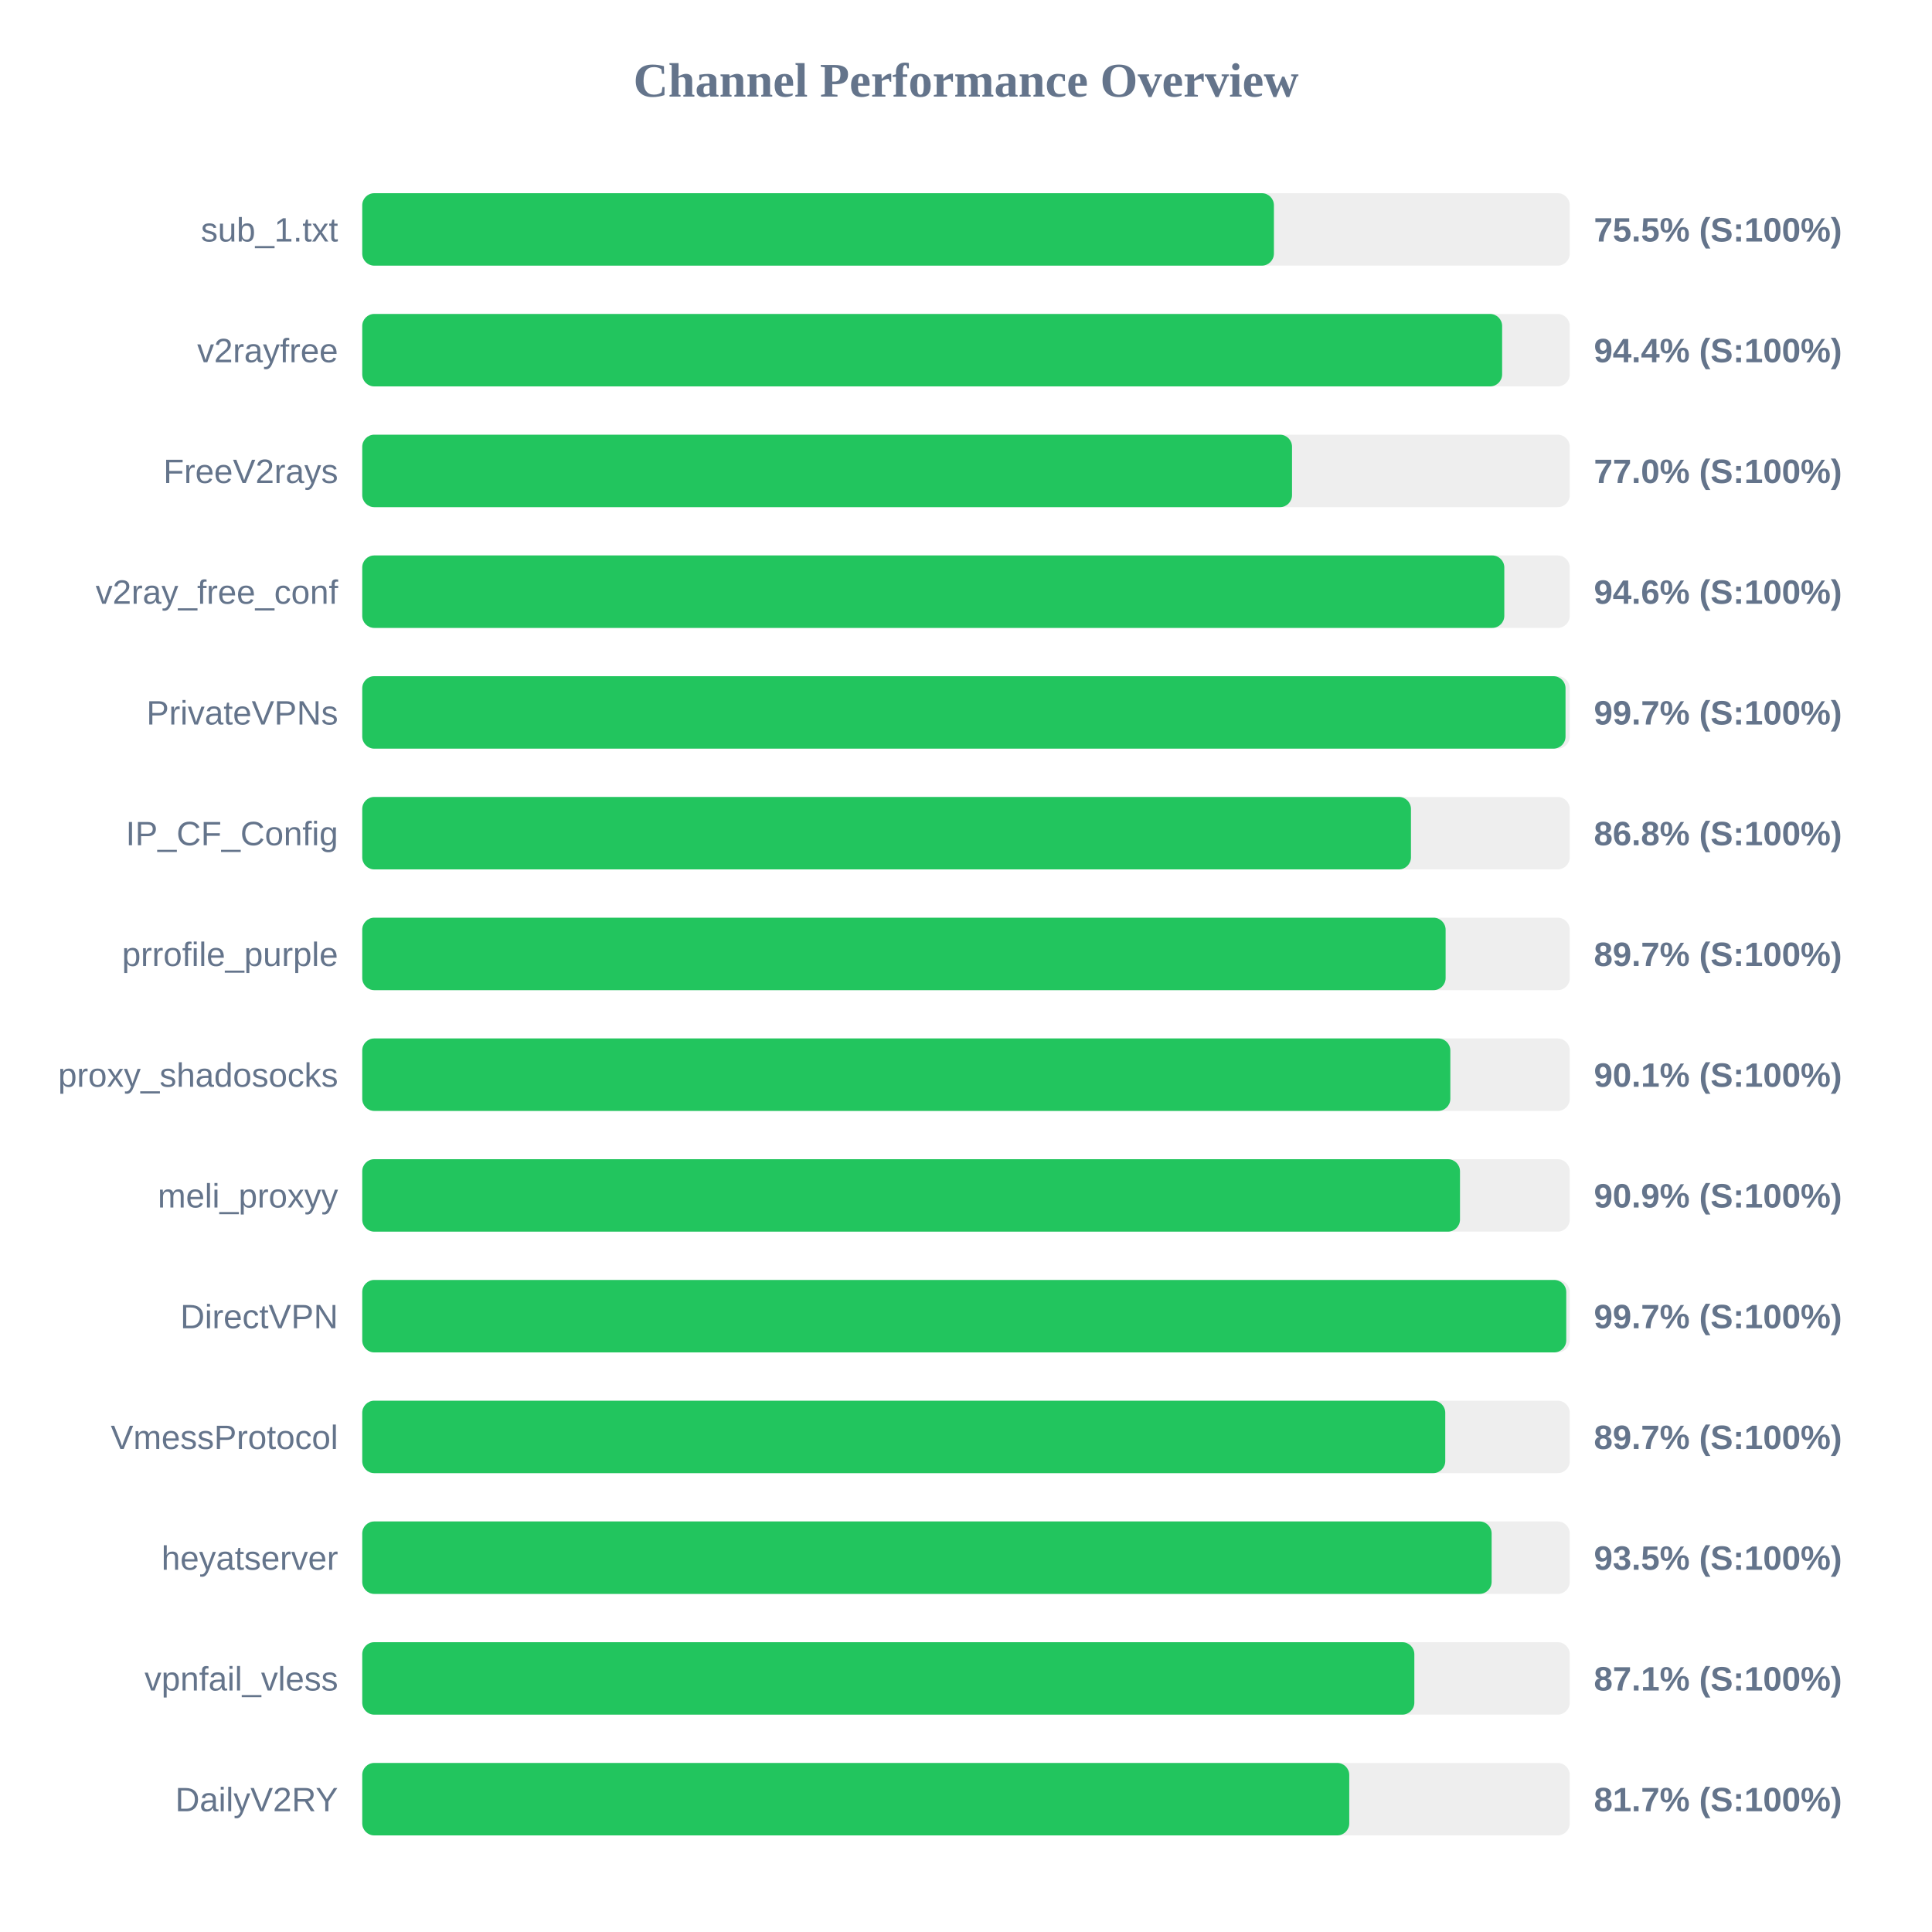
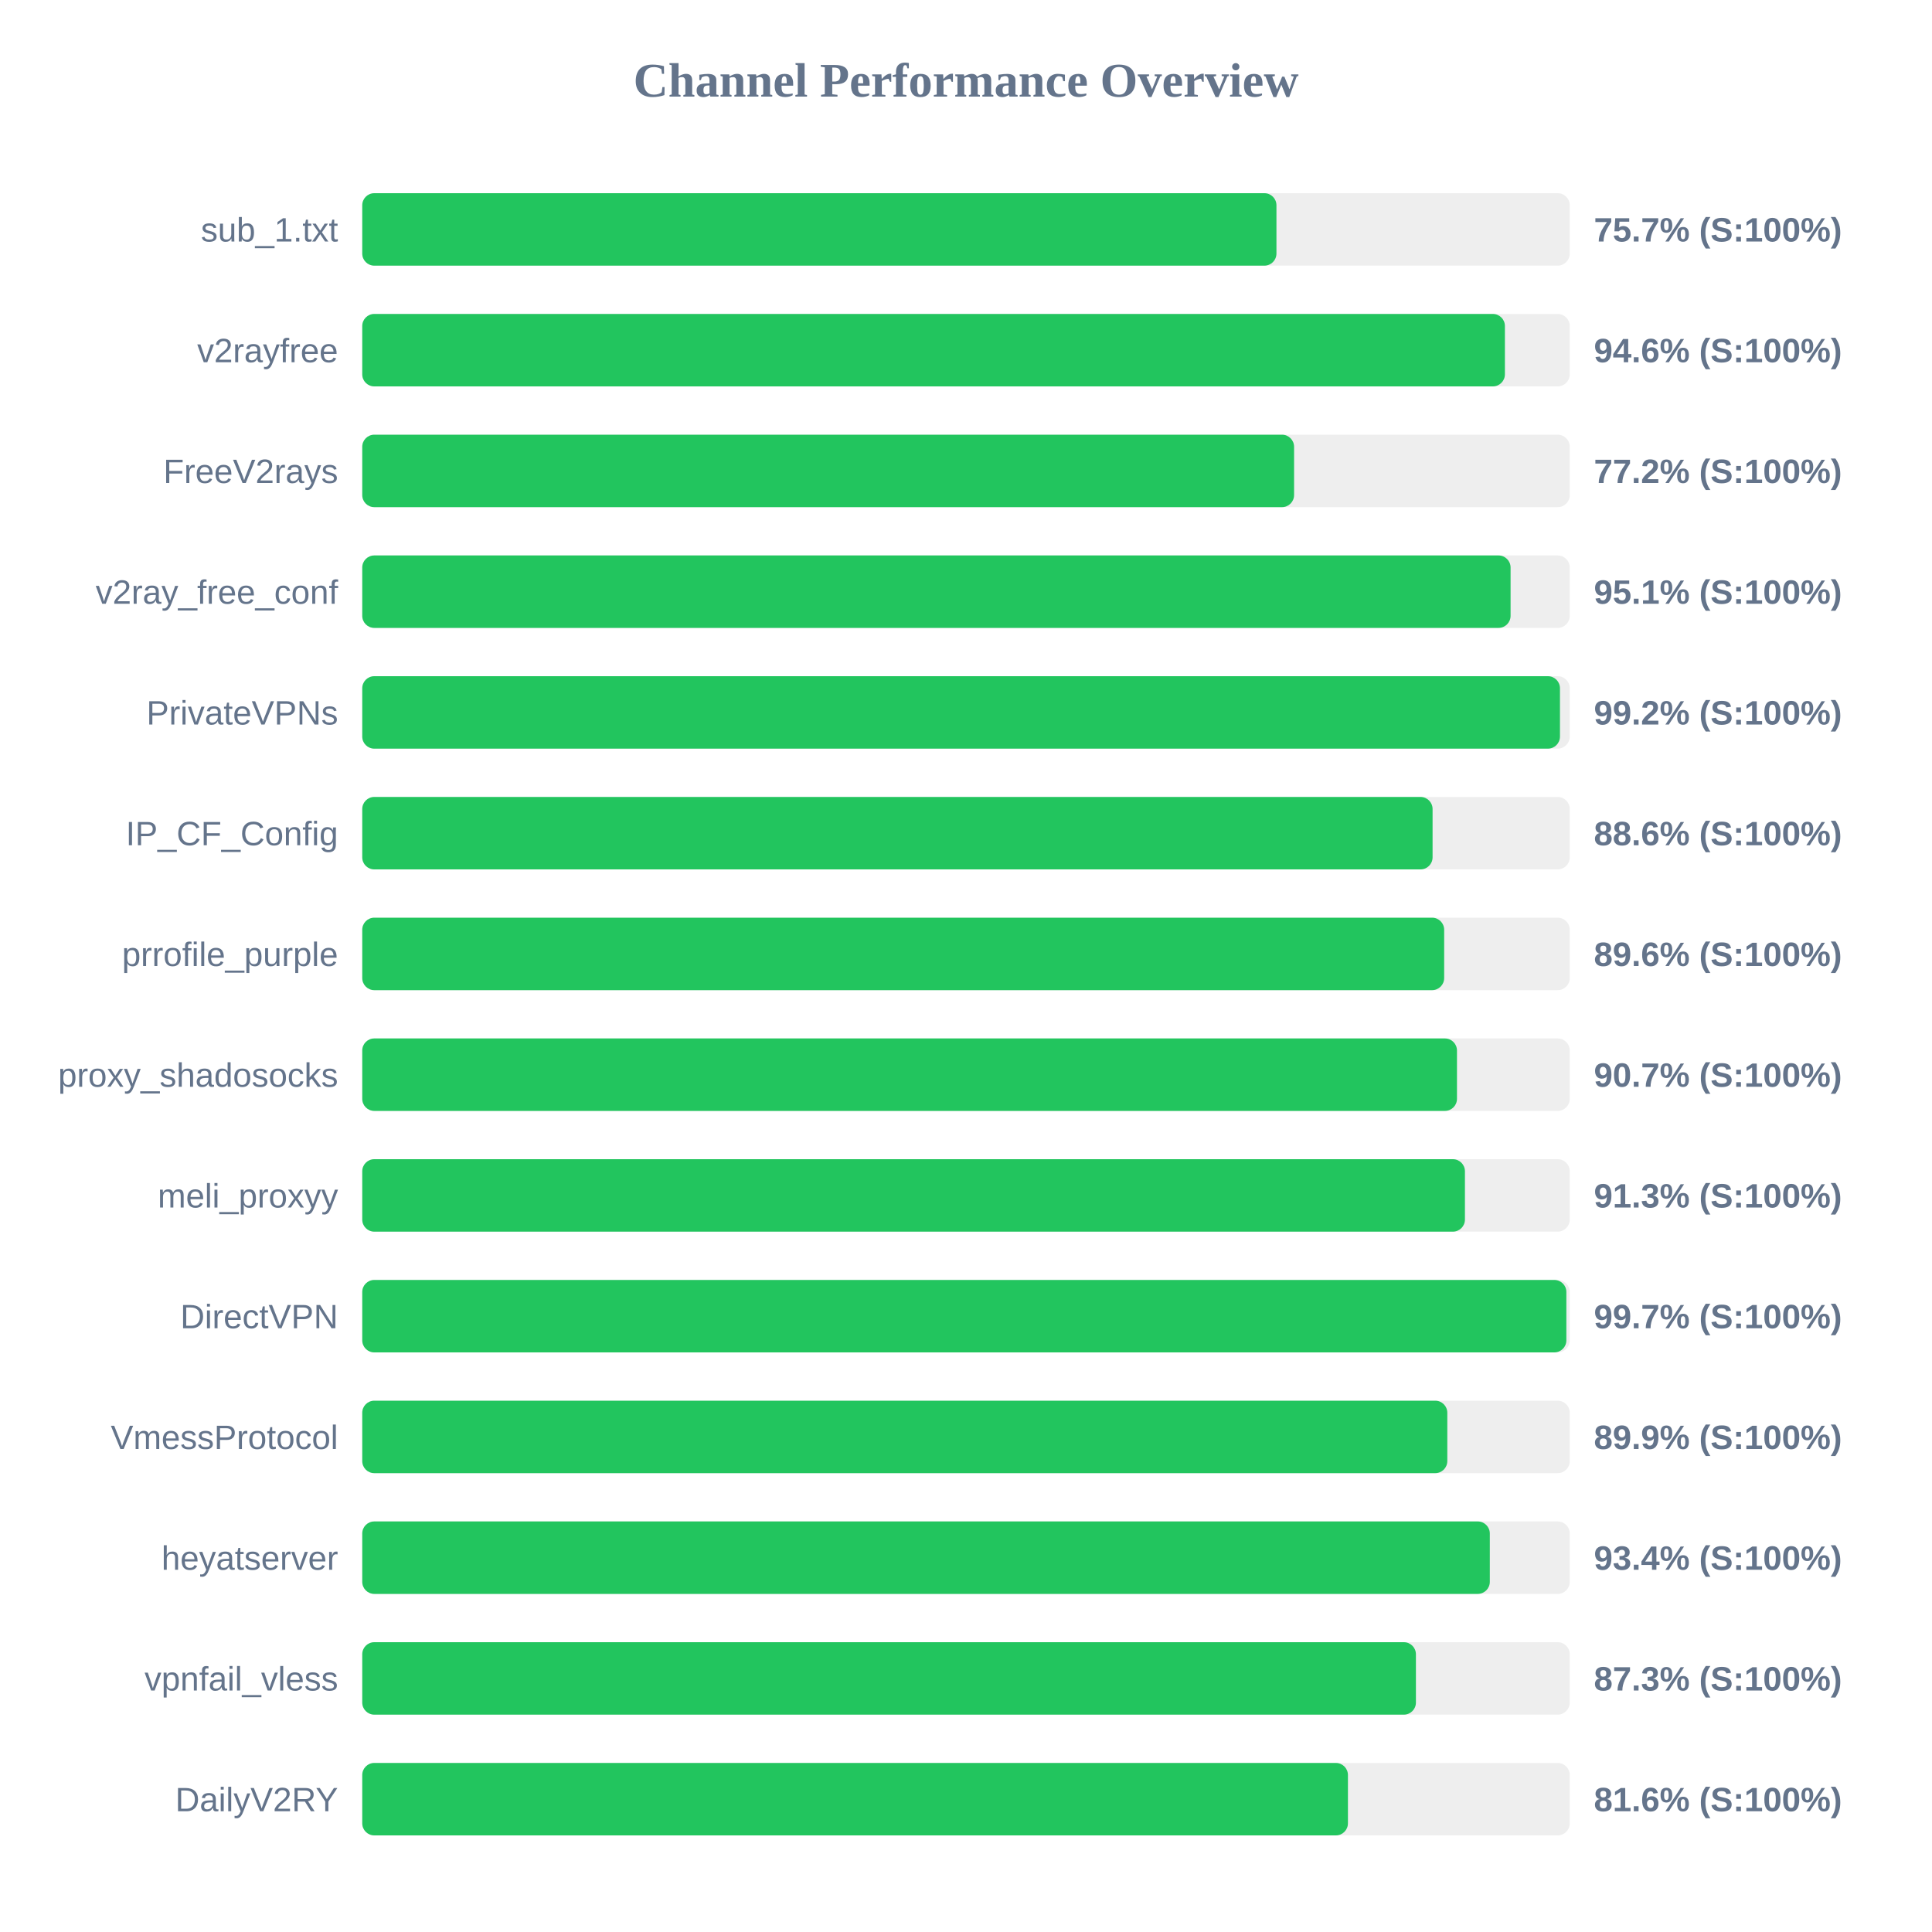
<svg xmlns="http://www.w3.org/2000/svg" width="800" height="800" version="1.1">
  <style>
        .row { font: 14px Arial; fill: #64748b; }
        .score { font: bold 14px Arial; fill: #64748b; }
    </style>
  <text x="400" y="40" text-anchor="middle" font-size="20px" font-weight="bold" fill="#64748b">Channel Performance Overview</text>
  <rect x="150" y="80" width="500" height="30" fill="#eee" rx="5" />
-   <rect x="150" y="80" width="377.5" height="30" fill="#22c55e" rx="5" />
+   <rect x="150" y="80" width="378.55" height="30" fill="#22c55e" rx="5" />
  <text x="140" y="100" text-anchor="end" class="row">sub_1.txt</text>
-   <text x="660" y="100" text-anchor="start" class="score">75.5% (S:100%)</text>
+   <text x="660" y="100" text-anchor="start" class="score">75.7% (S:100%)</text>
  <rect x="150" y="130" width="500" height="30" fill="#eee" rx="5" />
-   <rect x="150" y="130" width="472.0" height="30" fill="#22c55e" rx="5" />
+   <rect x="150" y="130" width="473.15" height="30" fill="#22c55e" rx="5" />
  <text x="140" y="150" text-anchor="end" class="row">v2rayfree</text>
-   <text x="660" y="150" text-anchor="start" class="score">94.4% (S:100%)</text>
+   <text x="660" y="150" text-anchor="start" class="score">94.6% (S:100%)</text>
  <rect x="150" y="180" width="500" height="30" fill="#eee" rx="5" />
-   <rect x="150" y="180" width="385.0" height="30" fill="#22c55e" rx="5" />
+   <rect x="150" y="180" width="385.85" height="30" fill="#22c55e" rx="5" />
  <text x="140" y="200" text-anchor="end" class="row">FreeV2rays</text>
-   <text x="660" y="200" text-anchor="start" class="score">77.0% (S:100%)</text>
+   <text x="660" y="200" text-anchor="start" class="score">77.2% (S:100%)</text>
  <rect x="150" y="230" width="500" height="30" fill="#eee" rx="5" />
-   <rect x="150" y="230" width="472.9" height="30" fill="#22c55e" rx="5" />
+   <rect x="150" y="230" width="475.5" height="30" fill="#22c55e" rx="5" />
  <text x="140" y="250" text-anchor="end" class="row">v2ray_free_conf</text>
-   <text x="660" y="250" text-anchor="start" class="score">94.6% (S:100%)</text>
+   <text x="660" y="250" text-anchor="start" class="score">95.1% (S:100%)</text>
  <rect x="150" y="280" width="500" height="30" fill="#eee" rx="5" />
-   <rect x="150" y="280" width="498.25" height="30" fill="#22c55e" rx="5" />
+   <rect x="150" y="280" width="495.95" height="30" fill="#22c55e" rx="5" />
  <text x="140" y="300" text-anchor="end" class="row">PrivateVPNs</text>
-   <text x="660" y="300" text-anchor="start" class="score">99.7% (S:100%)</text>
+   <text x="660" y="300" text-anchor="start" class="score">99.2% (S:100%)</text>
  <rect x="150" y="330" width="500" height="30" fill="#eee" rx="5" />
-   <rect x="150" y="330" width="434.25" height="30" fill="#22c55e" rx="5" />
+   <rect x="150" y="330" width="443.2" height="30" fill="#22c55e" rx="5" />
  <text x="140" y="350" text-anchor="end" class="row">IP_CF_Config</text>
-   <text x="660" y="350" text-anchor="start" class="score">86.8% (S:100%)</text>
+   <text x="660" y="350" text-anchor="start" class="score">88.6% (S:100%)</text>
  <rect x="150" y="380" width="500" height="30" fill="#eee" rx="5" />
-   <rect x="150" y="380" width="448.6" height="30" fill="#22c55e" rx="5" />
+   <rect x="150" y="380" width="448.0" height="30" fill="#22c55e" rx="5" />
  <text x="140" y="400" text-anchor="end" class="row">prrofile_purple</text>
-   <text x="660" y="400" text-anchor="start" class="score">89.7% (S:100%)</text>
+   <text x="660" y="400" text-anchor="start" class="score">89.6% (S:100%)</text>
  <rect x="150" y="430" width="500" height="30" fill="#eee" rx="5" />
-   <rect x="150" y="430" width="450.55" height="30" fill="#22c55e" rx="5" />
+   <rect x="150" y="430" width="453.3" height="30" fill="#22c55e" rx="5" />
  <text x="140" y="450" text-anchor="end" class="row">proxy_shadosocks</text>
-   <text x="660" y="450" text-anchor="start" class="score">90.1% (S:100%)</text>
+   <text x="660" y="450" text-anchor="start" class="score">90.7% (S:100%)</text>
  <rect x="150" y="480" width="500" height="30" fill="#eee" rx="5" />
-   <rect x="150" y="480" width="454.55" height="30" fill="#22c55e" rx="5" />
+   <rect x="150" y="480" width="456.6" height="30" fill="#22c55e" rx="5" />
  <text x="140" y="500" text-anchor="end" class="row">meli_proxyy</text>
-   <text x="660" y="500" text-anchor="start" class="score">90.9% (S:100%)</text>
+   <text x="660" y="500" text-anchor="start" class="score">91.3% (S:100%)</text>
  <rect x="150" y="530" width="500" height="30" fill="#eee" rx="5" />
-   <rect x="150" y="530" width="498.55" height="30" fill="#22c55e" rx="5" />
+   <rect x="150" y="530" width="498.6" height="30" fill="#22c55e" rx="5" />
  <text x="140" y="550" text-anchor="end" class="row">DirectVPN</text>
  <text x="660" y="550" text-anchor="start" class="score">99.7% (S:100%)</text>
  <rect x="150" y="580" width="500" height="30" fill="#eee" rx="5" />
-   <rect x="150" y="580" width="448.45" height="30" fill="#22c55e" rx="5" />
+   <rect x="150" y="580" width="449.3" height="30" fill="#22c55e" rx="5" />
  <text x="140" y="600" text-anchor="end" class="row">VmessProtocol</text>
-   <text x="660" y="600" text-anchor="start" class="score">89.7% (S:100%)</text>
+   <text x="660" y="600" text-anchor="start" class="score">89.9% (S:100%)</text>
  <rect x="150" y="630" width="500" height="30" fill="#eee" rx="5" />
-   <rect x="150" y="630" width="467.65" height="30" fill="#22c55e" rx="5" />
+   <rect x="150" y="630" width="466.9" height="30" fill="#22c55e" rx="5" />
  <text x="140" y="650" text-anchor="end" class="row">heyatserver</text>
-   <text x="660" y="650" text-anchor="start" class="score">93.5% (S:100%)</text>
+   <text x="660" y="650" text-anchor="start" class="score">93.4% (S:100%)</text>
  <rect x="150" y="680" width="500" height="30" fill="#eee" rx="5" />
-   <rect x="150" y="680" width="435.65" height="30" fill="#22c55e" rx="5" />
+   <rect x="150" y="680" width="436.3" height="30" fill="#22c55e" rx="5" />
  <text x="140" y="700" text-anchor="end" class="row">vpnfail_vless</text>
-   <text x="660" y="700" text-anchor="start" class="score">87.1% (S:100%)</text>
+   <text x="660" y="700" text-anchor="start" class="score">87.3% (S:100%)</text>
  <rect x="150" y="730" width="500" height="30" fill="#eee" rx="5" />
-   <rect x="150" y="730" width="408.7" height="30" fill="#22c55e" rx="5" />
+   <rect x="150" y="730" width="408.15" height="30" fill="#22c55e" rx="5" />
  <text x="140" y="750" text-anchor="end" class="row">DailyV2RY</text>
-   <text x="660" y="750" text-anchor="start" class="score">81.7% (S:100%)</text>
+   <text x="660" y="750" text-anchor="start" class="score">81.6% (S:100%)</text>
</svg>
